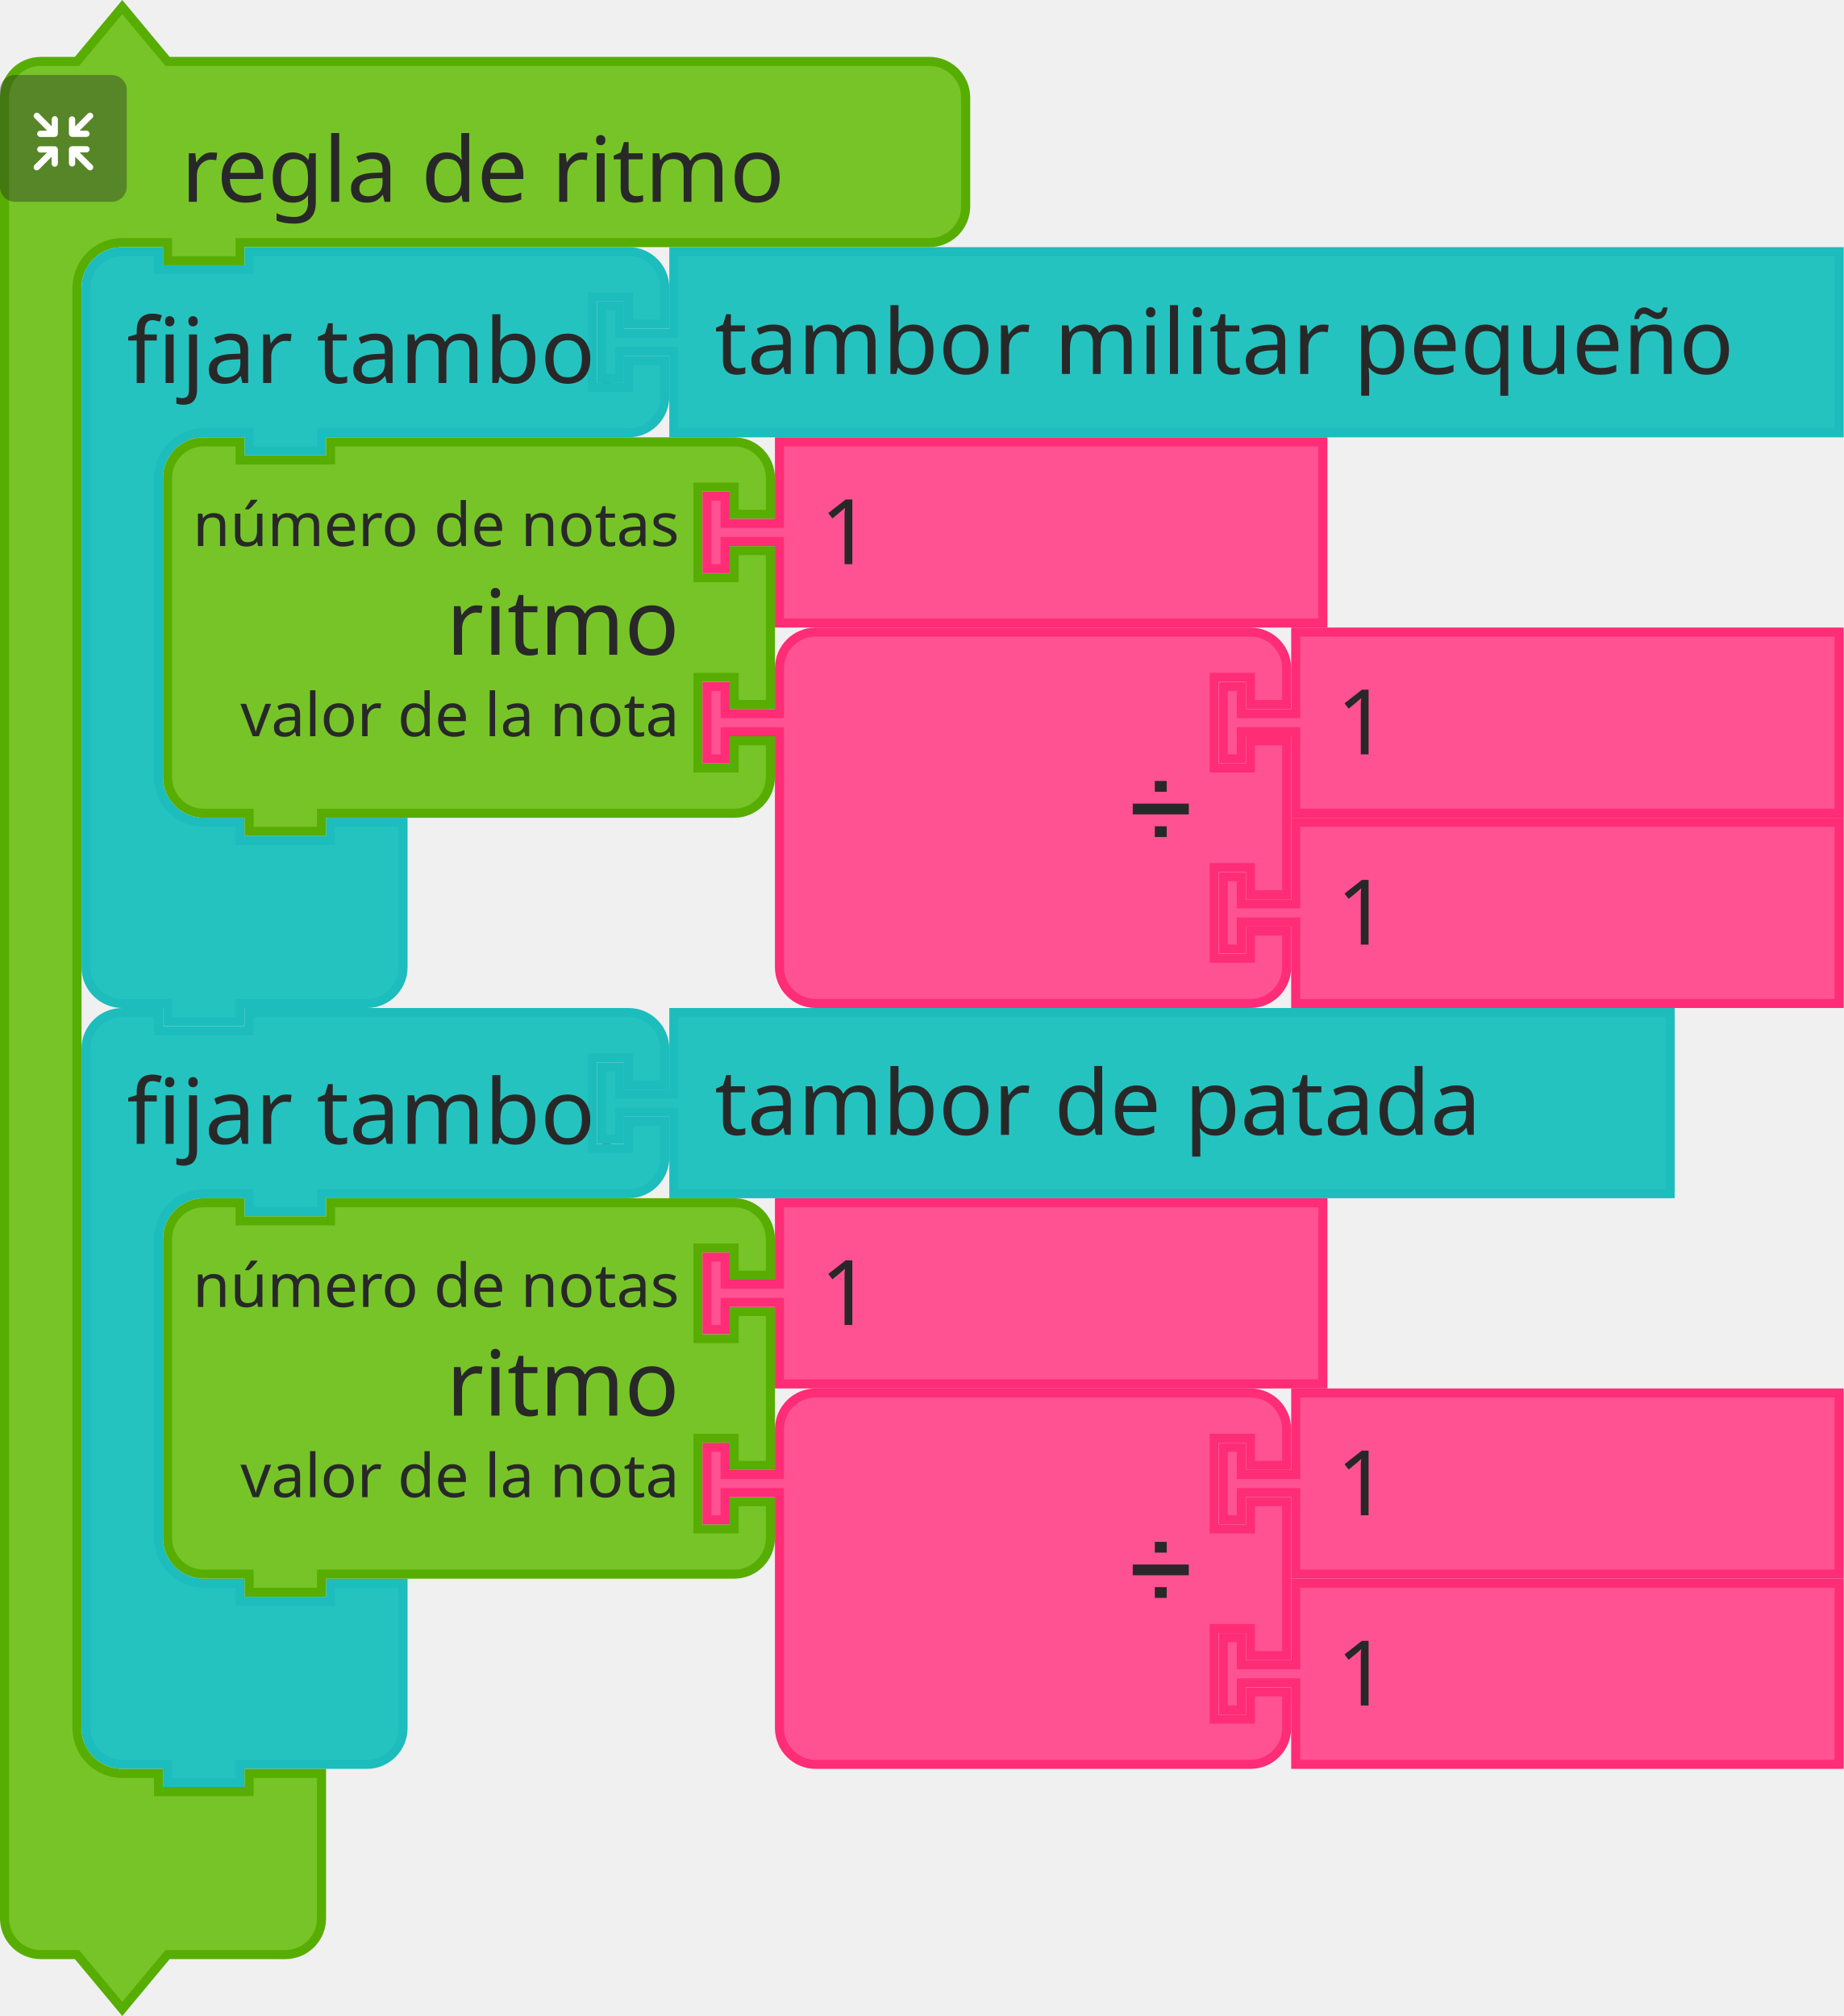
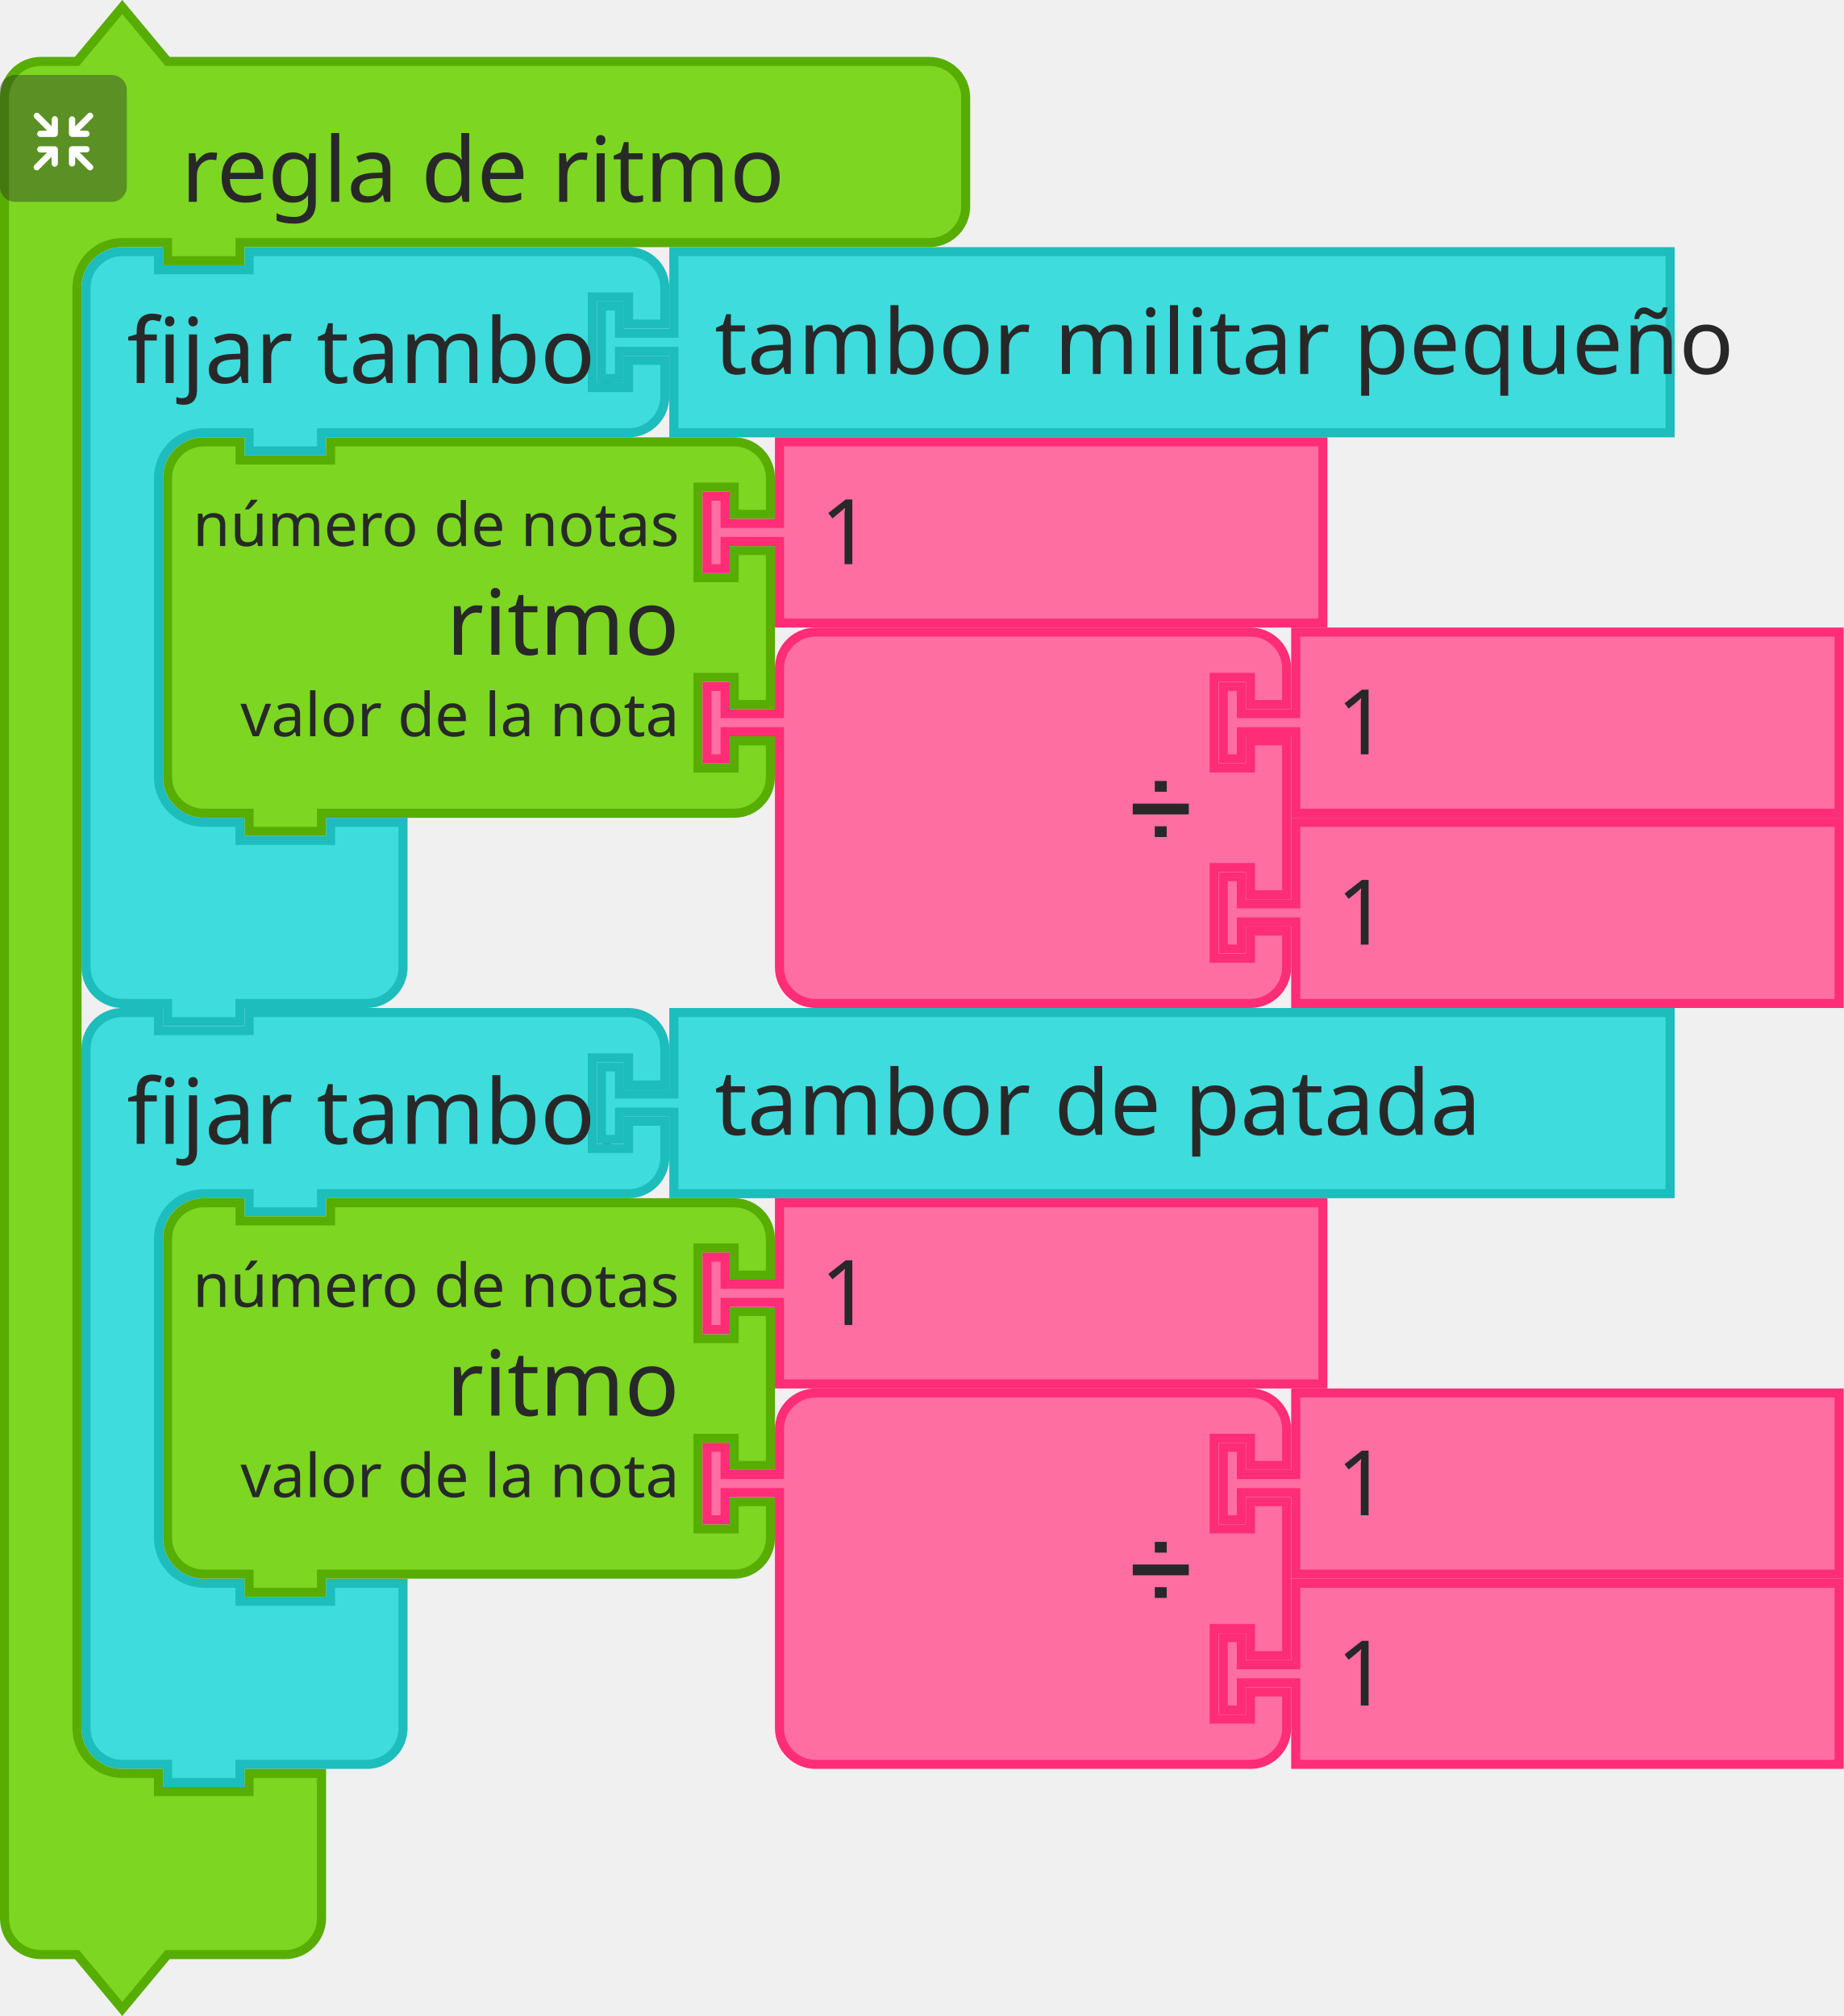
- <svg xmlns="http://www.w3.org/2000/svg" width="80.788mm" height="88.329mm" viewBox="0 0 80.788 88.329" version="1.1" id="svg11666">
+ <svg xmlns="http://www.w3.org/2000/svg" id="svg11666" version="1.1" viewBox="0 0 80.788 88.329" height="88.329mm" width="80.788mm">
  <defs id="defs11660" />
-   <g id="layer1" transform="translate(385.1453,57.3375)">
-     <g id="g10902" transform="matrix(0.2645833,0,0,0.2645833,-803.9807,-42.3261)">
-       <g id="g3576" transform="translate(1596.5,110.1855)">
-         <g id="g3574" transform="scale(1.5)">
-           <path id="path3564" style="fill:#25c3c0;fill-opacity:1;stroke:#1dbcbd;stroke-width:1;stroke-linecap:round;stroke-opacity:1" d="m 0.5,8.5 v -4 a 4,4 90 0 1 4,-4 h 4 v 2 h 10 v -2 h 9 28.901 4 a 4,4 90 0 1 4,4 v 4 h -4 v -3 h -4 v 10 h 4 v -3 h 4 v 4 a 4,4 90 0 1 -4,4 h -4 H 27.5 h -1 v 2 h -8 v -2 h -1 -4 a 5,5 90 0 0 -5,5 v 4 4 21 4 a 5,5 90 0 0 5,5 h 4 v 2 h 10 v -2 h 8 v 6 6 4 a 4,4 90 0 1 -4,4 h -4 -9 -1 v 2 h -8 v -2 h -1 -4 a 4,4 90 0 1 -4,-4 v -4 z" />
-           <text id="text3568" style="font-size:10px;font-family:sans-serif;text-anchor:start;fill:#282828">
-             <tspan id="tspan3566" y="15" x="5">fijar tambor</tspan>
+   <g transform="translate(385.1453,57.3375)" id="layer1">
+     <g transform="matrix(0.2645833,0,0,0.2645833,-803.9807,-42.3261)" id="g10902">
+       <g transform="translate(1596.5,110.1855)" id="g3576">
+         <g transform="scale(1.5)" id="g3574">
+           <path d="m 0.5,8.5 v -4 a 4,4 90 0 1 4,-4 h 4 v 2 h 10 v -2 h 9 28.901 4 a 4,4 90 0 1 4,4 v 4 h -4 v -3 h -4 v 10 h 4 v -3 h 4 v 4 a 4,4 90 0 1 -4,4 h -4 H 27.5 h -1 v 2 h -8 v -2 h -1 -4 a 5,5 90 0 0 -5,5 v 4 4 21 4 a 5,5 90 0 0 5,5 h 4 v 2 h 10 v -2 h 8 v 6 6 4 a 4,4 90 0 1 -4,4 h -4 -9 -1 v 2 h -8 v -2 h -1 -4 a 4,4 90 0 1 -4,-4 v -4 z" style="fill:#3edcdd;fill-opacity:1;stroke:#1dbcbd;stroke-width:1;stroke-linecap:round;stroke-opacity:1" id="path3564" />
+           <text style="font-size:10px;font-family:sans-serif;text-anchor:start;fill:#282828" id="text3568">
+             <tspan x="5" y="15" id="tspan3566">fijar tambor</tspan>
          </text>
-           <text id="text3572" style="font-size:6.667px;font-family:sans-serif;text-anchor:end;fill:#282828">
-             <tspan id="tspan3570" y="12" x="54" />
+           <text style="font-size:6.667px;font-family:sans-serif;text-anchor:end;fill:#282828" id="text3572">
+             <tspan x="54" y="12" id="tspan3570" />
          </text>
        </g>
      </g>
-       <g id="g3587" transform="translate(1681.852,110.1855)">
-         <g id="g3584" transform="scale(1.5)">
-           <path id="path3578" style="fill:#25c3c0;fill-opacity:1;stroke:#1dbcbd;stroke-width:1;stroke-linecap:round;stroke-opacity:1" d="m 8.5,0.5 h 110 v 20 H 8.5 v -8 -1 h -6 v 3 h -2 v -8 h 2 v 3 h 6 v -1 z" />
-           <text id="text3582" style="font-size:10px;font-family:sans-serif;text-anchor:start;fill:#282828">
-             <tspan id="tspan3580" y="14" x="13">tambor de patada</tspan>
+       <g transform="translate(1681.852,110.1855)" id="g3587">
+         <g transform="scale(1.5)" id="g3584">
+           <path d="m 8.5,0.5 h 110 v 20 H 8.5 v -8 -1 h -6 v 3 h -2 v -8 h 2 v 3 h 6 v -1 z" style="fill:#3edcdd;fill-opacity:1;stroke:#1dbcbd;stroke-width:1;stroke-linecap:round;stroke-opacity:1" id="path3578" />
+           <text style="font-size:10px;font-family:sans-serif;text-anchor:start;fill:#282828" id="text3582">
+             <tspan x="13" y="14" id="tspan3580">tambor de patada</tspan>
          </text>
        </g>
      </g>
-       <g id="g3605" transform="translate(1610,141.6855)">
-         <g id="g3603" transform="scale(1.5)">
-           <path id="path3589" style="fill:#77c428;fill-opacity:1;stroke:#57ad02;stroke-width:1;stroke-linecap:round;stroke-opacity:1" d="m 0.5,8.5 v -4 a 4,4 90 0 1 4,-4 h 4 v 2 h 10 v -2 h 40.562 4 a 4,4 90 0 1 4,4 v 4 h -4 v -3 h -4 v 10 h 4 v -3 h 4 v 17 h -4 v -3 h -4 v 10 h 4 v -3 h 4 v 4 a 4,4 90 0 1 -4,4 h -4 H 18.5 h -1 v 2 h -8 v -2 h -1 -4 a 4,4 90 0 1 -4,-4 v -4 -21 z" />
-           <text id="text3593" style="font-size:10px;font-family:sans-serif;text-anchor:end;fill:#282828">
-             <tspan id="tspan3591" y="24" x="57">ritmo</tspan>
+       <g transform="translate(1610,141.6855)" id="g3605">
+         <g transform="scale(1.5)" id="g3603">
+           <path d="m 0.5,8.5 v -4 a 4,4 90 0 1 4,-4 h 4 v 2 h 10 v -2 h 40.562 4 a 4,4 90 0 1 4,4 v 4 h -4 v -3 h -4 v 10 h 4 v -3 h 4 v 17 h -4 v -3 h -4 v 10 h 4 v -3 h 4 v 4 a 4,4 90 0 1 -4,4 h -4 H 18.5 h -1 v 2 h -8 v -2 h -1 -4 a 4,4 90 0 1 -4,-4 v -4 -21 z" style="fill:#7cd622;fill-opacity:1;stroke:#57ad02;stroke-width:1;stroke-linecap:round;stroke-opacity:1" id="path3589" />
+           <text style="font-size:10px;font-family:sans-serif;text-anchor:end;fill:#282828" id="text3593">
+             <tspan x="57" y="24" id="tspan3591">ritmo</tspan>
          </text>
-           <text id="text3597" style="font-size:6.667px;font-family:sans-serif;text-anchor:end;fill:#282828">
-             <tspan id="tspan3595" y="12" x="57">número de notas</tspan>
+           <text style="font-size:6.667px;font-family:sans-serif;text-anchor:end;fill:#282828" id="text3597">
+             <tspan x="57" y="12" id="tspan3595">número de notas</tspan>
          </text>
-           <text id="text3601" style="font-size:6.667px;font-family:sans-serif;text-anchor:end;fill:#282828">
-             <tspan id="tspan3599" y="33" x="57">valor de la nota</tspan>
+           <text style="font-size:6.667px;font-family:sans-serif;text-anchor:end;fill:#282828" id="text3601">
+             <tspan x="57" y="33" id="tspan3599">valor de la nota</tspan>
          </text>
        </g>
      </g>
-       <g id="g3615" transform="translate(1699.342,141.6855)">
-         <g id="g3613" transform="scale(1.5)">
-           <path id="path3607" style="fill:#ff5293;fill-opacity:1;stroke:#ff2c76;stroke-width:1;stroke-linecap:round;stroke-opacity:1" d="m 8.5,0.5 h 60 v 20 h -60 v -8 -1 h -6 v 3 h -2 v -8 h 2 v 3 h 6 v -1 z" />
-           <text id="text3611" style="font-size:10px;font-family:sans-serif;text-anchor:start;fill:#282828">
-             <tspan id="tspan3609" y="14" x="13">1</tspan>
+       <g transform="translate(1699.342,141.6855)" id="g3615">
+         <g transform="scale(1.5)" id="g3613">
+           <path d="m 8.5,0.5 h 60 v 20 h -60 v -8 -1 h -6 v 3 h -2 v -8 h 2 v 3 h 6 v -1 z" style="fill:#ff6ea1;fill-opacity:1;stroke:#ff2c76;stroke-width:1;stroke-linecap:round;stroke-opacity:1" id="path3607" />
+           <text style="font-size:10px;font-family:sans-serif;text-anchor:start;fill:#282828" id="text3611">
+             <tspan x="13" y="14" id="tspan3609">1</tspan>
          </text>
        </g>
      </g>
-       <g id="g3633" transform="translate(1699.342,173.1855)">
-         <g id="g3631" transform="scale(1.5)">
-           <path id="path3617" style="fill:#ff5293;fill-opacity:1;stroke:#ff2c76;stroke-width:1;stroke-linecap:round;stroke-opacity:1" d="m 8.5,8.5 v -4 a 4,4 90 0 1 4,-4 h 4 10 30 4 a 4,4 90 0 1 4,4 v 4 h -4 v -3 h -4 v 10 h 4 v -3 h 4 v 17 h -4 v -3 h -4 v 10 h 4 v -3 h 4 v 4 a 4,4 90 0 1 -4,4 h -4 -30 -10 -4 a 4,4 90 0 1 -4,-4 v -4 -21 -1 h -6 v 3 h -2 v -8 h 2 v 3 h 6 z" />
-           <text id="text3621" style="font-size:9px;font-family:sans-serif;text-anchor:end;fill:#282828">
-             <tspan id="tspan3619" y="23" x="54">➗</tspan>
+       <g transform="translate(1699.342,173.1855)" id="g3633">
+         <g transform="scale(1.5)" id="g3631">
+           <path d="m 8.5,8.5 v -4 a 4,4 90 0 1 4,-4 h 4 10 30 4 a 4,4 90 0 1 4,4 v 4 h -4 v -3 h -4 v 10 h 4 v -3 h 4 v 17 h -4 v -3 h -4 v 10 h 4 v -3 h 4 v 4 a 4,4 90 0 1 -4,4 h -4 -30 -10 -4 a 4,4 90 0 1 -4,-4 v -4 -21 -1 h -6 v 3 h -2 v -8 h 2 v 3 h 6 z" style="fill:#ff6ea1;fill-opacity:1;stroke:#ff2c76;stroke-width:1;stroke-linecap:round;stroke-opacity:1" id="path3617" />
+           <text style="font-size:9px;font-family:sans-serif;text-anchor:end;fill:#282828" id="text3621">
+             <tspan x="54" y="23" id="tspan3619">➗</tspan>
          </text>
-           <text id="text3625" style="font-size:6px;font-family:sans-serif;text-anchor:end;fill:#282828">
-             <tspan id="tspan3623" y="12" x="54" />
+           <text style="font-size:6px;font-family:sans-serif;text-anchor:end;fill:#282828" id="text3625">
+             <tspan x="54" y="12" id="tspan3623" />
          </text>
-           <text id="text3629" style="font-size:6px;font-family:sans-serif;text-anchor:end;fill:#282828">
-             <tspan id="tspan3627" y="33" x="54" />
+           <text style="font-size:6px;font-family:sans-serif;text-anchor:end;fill:#282828" id="text3629">
+             <tspan x="54" y="33" id="tspan3627" />
          </text>
        </g>
      </g>
-       <g id="g3643" transform="translate(1784.842,173.1855)">
-         <g id="g3641" transform="scale(1.5)">
-           <path id="path3635" style="fill:#ff5293;fill-opacity:1;stroke:#ff2c76;stroke-width:1;stroke-linecap:round;stroke-opacity:1" d="m 8.5,0.5 h 60 v 20 h -60 v -8 -1 h -6 v 3 h -2 v -8 h 2 v 3 h 6 v -1 z" />
-           <text id="text3639" style="font-size:10px;font-family:sans-serif;text-anchor:start;fill:#282828">
-             <tspan id="tspan3637" y="14" x="13">1</tspan>
+       <g transform="translate(1784.842,173.1855)" id="g3643">
+         <g transform="scale(1.5)" id="g3641">
+           <path d="m 8.5,0.5 h 60 v 20 h -60 v -8 -1 h -6 v 3 h -2 v -8 h 2 v 3 h 6 v -1 z" style="fill:#ff6ea1;fill-opacity:1;stroke:#ff2c76;stroke-width:1;stroke-linecap:round;stroke-opacity:1" id="path3635" />
+           <text style="font-size:10px;font-family:sans-serif;text-anchor:start;fill:#282828" id="text3639">
+             <tspan x="13" y="14" id="tspan3637">1</tspan>
          </text>
        </g>
      </g>
-       <g id="g3653" transform="translate(1784.842,204.6855)">
-         <g id="g3651" transform="scale(1.5)">
-           <path id="path3645" style="fill:#ff5293;fill-opacity:1;stroke:#ff2c76;stroke-width:1;stroke-linecap:round;stroke-opacity:1" d="m 8.5,0.5 h 60 v 20 h -60 v -8 -1 h -6 v 3 h -2 v -8 h 2 v 3 h 6 v -1 z" />
-           <text id="text3649" style="font-size:10px;font-family:sans-serif;text-anchor:start;fill:#282828">
-             <tspan id="tspan3647" y="14" x="13">1</tspan>
+       <g transform="translate(1784.842,204.6855)" id="g3653">
+         <g transform="scale(1.5)" id="g3651">
+           <path d="m 8.5,0.5 h 60 v 20 h -60 v -8 -1 h -6 v 3 h -2 v -8 h 2 v 3 h 6 v -1 z" style="fill:#ff6ea1;fill-opacity:1;stroke:#ff2c76;stroke-width:1;stroke-linecap:round;stroke-opacity:1" id="path3645" />
+           <text style="font-size:10px;font-family:sans-serif;text-anchor:start;fill:#282828" id="text3649">
+             <tspan x="13" y="14" id="tspan3647">1</tspan>
          </text>
        </g>
      </g>
      <g id="g3683">
-         <g id="g3663" transform="translate(1583,-56.31448)">
-           <g id="g3661" transform="scale(1.5)">
-             <path id="path3655" style="fill:#77c428;fill-opacity:1;stroke:#57ad02;stroke-width:1;stroke-linecap:round;stroke-opacity:1" d="m 0.5,14.5 v -4 a 4,4 90 0 1 4,-4 h 4 l 5,-6 5,6 h 9 71.123 4 a 4,4 90 0 1 4,4 v 4 4 4 a 4,4 90 0 1 -4,4 H 98.623 27.5 h -1 v 2 h -8 v -2 h -1 -4 a 5,5 90 0 0 -5,5 v 4 4 147 4 a 5,5 90 0 0 5,5 h 4 v 2 h 10 v -2 h 8 v 6 6 4 a 4,4 90 0 1 -4,4 h -4 -9 l -5,6 -5,-6 h -4 a 4,4 90 0 1 -4,-4 v -4 z" />
-             <text id="text3659" style="font-size:10px;font-family:sans-serif;text-anchor:start;fill:#282828">
-               <tspan id="tspan3657" y="22" x="20">regla de ritmo</tspan>
+         <g transform="translate(1583,-56.31448)" id="g3663">
+           <g transform="scale(1.5)" id="g3661">
+             <path d="m 0.5,14.5 v -4 a 4,4 90 0 1 4,-4 h 4 l 5,-6 5,6 h 9 71.123 4 a 4,4 90 0 1 4,4 v 4 4 4 a 4,4 90 0 1 -4,4 H 98.623 27.5 h -1 v 2 h -8 v -2 h -1 -4 a 5,5 90 0 0 -5,5 v 4 4 147 4 a 5,5 90 0 0 5,5 h 4 v 2 h 10 v -2 h 8 v 6 6 4 a 4,4 90 0 1 -4,4 h -4 -9 l -5,6 -5,-6 h -4 a 4,4 90 0 1 -4,-4 v -4 z" style="fill:#7cd622;fill-opacity:1;stroke:#57ad02;stroke-width:1;stroke-linecap:round;stroke-opacity:1" id="path3655" />
+             <text style="font-size:10px;font-family:sans-serif;text-anchor:start;fill:#282828" id="text3659">
+               <tspan x="20" y="22" id="tspan3657">regla de ritmo</tspan>
            </text>
          </g>
        </g>
-         <g id="g3681" transform="matrix(0.5,0,0,0.5,1583,-44.31448)">
-           <g id="g3679" style="isolation:isolate">
-             <g data-name="レイヤー 2" id="g3677">
+         <g transform="matrix(0.5,0,0,0.5,1583,-44.31448)" id="g3681">
+           <g style="isolation:isolate" id="g3679">
+             <g id="g3677" data-name="レイヤー 2">
              <g id="g3675">
-                 <rect id="rect3665" style="opacity:0.4;mix-blend-mode:multiply;fill:#292929" ry="5" rx="5" height="42" width="42" x="0" y="0" />
-                 <path id="path3667" style="fill:#ffffff" d="m 30.56,29.8 -4.17,-4.16 h 2.26 a 1.035,1.035 0 1 0 0,-2.07 h -4.71 a 1.08,1.08 0 0 0 -1.11,1 v 0 c 0,0 0,0 0,0.06 v 4.64 0 a 1.04,1.04 0 1 0 2.08,0 v -2.19 l 4.19,4.19 a 1,1 0 0 0 1.46,0 1,1 0 0 0 0,-1.47 z" />
-                 <path id="path3669" style="fill:#ffffff" d="m 19.17,24.6 a 1.08,1.08 0 0 0 -1.11,-1 h -4.71 a 1.035,1.035 0 1 0 0,2.07 h 2.25 l -4.16,4.13 a 1.039,1.039 0 0 0 1.47,1.47 l 4.18,-4.19 v 2.26 a 1.04,1.04 0 1 0 2.08,0 V 24.7 c 0,0 0,0 0,-0.06 a 0.08,0.08 0 0 1 0,-0.04 z" />
-                 <path id="path3671" style="fill:#ffffff" d="m 23.94,20.5 h 4.7 a 1.04,1.04 0 1 0 0,-2.08 h -2.25 l 4.17,-4.16 a 1,1 0 0 0 0,-1.47 1,1 0 0 0 -1.46,0 L 24.91,17 v -2.28 a 1.04,1.04 0 1 0 -2.08,0 v 4.64 a 0.43,0.43 0 0 0 0,0.05 v 0.05 a 1.09,1.09 0 0 0 1.11,1.04 z" />
-                 <path id="path3673" style="fill:#ffffff" d="m 18.13,13.62 a 1.08,1.08 0 0 0 -1,1.09 V 17 l -4.18,-4.19 a 1,1 0 0 0 -1.47,0 1,1 0 0 0 0,1.46 l 4.16,4.17 h -2.29 a 1.04,1.04 0 1 0 0,2.08 h 4.71 a 1.09,1.09 0 0 0 1.11,-1 c 0,0 0,0 0,-0.06 v -4.75 a 1.07,1.07 0 0 0 -1.04,-1.09 z" />
+                 <rect y="0" x="0" width="42" height="42" rx="5" ry="5" style="opacity:0.4;mix-blend-mode:multiply;fill:#292929" id="rect3665" />
+                 <path d="m 30.56,29.8 -4.17,-4.16 h 2.26 a 1.035,1.035 0 1 0 0,-2.07 h -4.71 a 1.08,1.08 0 0 0 -1.11,1 v 0 c 0,0 0,0 0,0.06 v 4.64 0 a 1.04,1.04 0 1 0 2.08,0 v -2.19 l 4.19,4.19 a 1,1 0 0 0 1.46,0 1,1 0 0 0 0,-1.47 z" style="fill:#ffffff" id="path3667" />
+                 <path d="m 19.17,24.6 a 1.08,1.08 0 0 0 -1.11,-1 h -4.71 a 1.035,1.035 0 1 0 0,2.07 h 2.25 l -4.16,4.13 a 1.039,1.039 0 0 0 1.47,1.47 l 4.18,-4.19 v 2.26 a 1.04,1.04 0 1 0 2.08,0 V 24.7 c 0,0 0,0 0,-0.06 a 0.08,0.08 0 0 1 0,-0.04 z" style="fill:#ffffff" id="path3669" />
+                 <path d="m 23.94,20.5 h 4.7 a 1.04,1.04 0 1 0 0,-2.08 h -2.25 l 4.17,-4.16 a 1,1 0 0 0 0,-1.47 1,1 0 0 0 -1.46,0 L 24.91,17 v -2.28 a 1.04,1.04 0 1 0 -2.08,0 v 4.64 a 0.43,0.43 0 0 0 0,0.05 v 0.05 a 1.09,1.09 0 0 0 1.11,1.04 z" style="fill:#ffffff" id="path3671" />
+                 <path d="m 18.13,13.62 a 1.08,1.08 0 0 0 -1,1.09 V 17 l -4.18,-4.19 a 1,1 0 0 0 -1.47,0 1,1 0 0 0 0,1.46 l 4.16,4.17 h -2.29 a 1.04,1.04 0 1 0 0,2.08 h 4.71 a 1.09,1.09 0 0 0 1.11,-1 c 0,0 0,0 0,-0.06 v -4.75 a 1.07,1.07 0 0 0 -1.04,-1.09 z" style="fill:#ffffff" id="path3673" />
              </g>
            </g>
          </g>
        </g>
      </g>
-       <g id="g3697" transform="translate(1596.5,-15.81448)">
-         <g id="g3695" transform="scale(1.5)">
-           <path id="path3685" style="fill:#25c3c0;fill-opacity:1;stroke:#1dbcbd;stroke-width:1;stroke-linecap:round;stroke-opacity:1" d="m 0.5,8.5 v -4 a 4,4 90 0 1 4,-4 h 4 v 2 h 10 v -2 h 9 28.901 4 a 4,4 90 0 1 4,4 v 4 h -4 v -3 h -4 v 10 h 4 v -3 h 4 v 4 a 4,4 90 0 1 -4,4 h -4 H 27.5 h -1 v 2 h -8 v -2 h -1 -4 a 5,5 90 0 0 -5,5 v 4 4 21 4 a 5,5 90 0 0 5,5 h 4 v 2 h 10 v -2 h 8 v 6 6 4 a 4,4 90 0 1 -4,4 h -4 -9 -1 v 2 h -8 v -2 h -1 -4 a 4,4 90 0 1 -4,-4 v -4 z" />
-           <text id="text3689" style="font-size:10px;font-family:sans-serif;text-anchor:start;fill:#282828">
-             <tspan id="tspan3687" y="15" x="5">fijar tambor</tspan>
+       <g transform="translate(1596.5,-15.81448)" id="g3697">
+         <g transform="scale(1.5)" id="g3695">
+           <path d="m 0.5,8.5 v -4 a 4,4 90 0 1 4,-4 h 4 v 2 h 10 v -2 h 9 28.901 4 a 4,4 90 0 1 4,4 v 4 h -4 v -3 h -4 v 10 h 4 v -3 h 4 v 4 a 4,4 90 0 1 -4,4 h -4 H 27.5 h -1 v 2 h -8 v -2 h -1 -4 a 5,5 90 0 0 -5,5 v 4 4 21 4 a 5,5 90 0 0 5,5 h 4 v 2 h 10 v -2 h 8 v 6 6 4 a 4,4 90 0 1 -4,4 h -4 -9 -1 v 2 h -8 v -2 h -1 -4 a 4,4 90 0 1 -4,-4 v -4 z" style="fill:#3edcdd;fill-opacity:1;stroke:#1dbcbd;stroke-width:1;stroke-linecap:round;stroke-opacity:1" id="path3685" />
+           <text style="font-size:10px;font-family:sans-serif;text-anchor:start;fill:#282828" id="text3689">
+             <tspan x="5" y="15" id="tspan3687">fijar tambor</tspan>
          </text>
-           <text id="text3693" style="font-size:6.667px;font-family:sans-serif;text-anchor:end;fill:#282828">
-             <tspan id="tspan3691" y="12" x="54" />
+           <text style="font-size:6.667px;font-family:sans-serif;text-anchor:end;fill:#282828" id="text3693">
+             <tspan x="54" y="12" id="tspan3691" />
          </text>
        </g>
      </g>
-       <g id="g3707" transform="translate(1681.852,-15.81448)">
-         <g id="g3705" transform="scale(1.5)">
-           <path id="path3699" style="fill:#25c3c0;fill-opacity:1;stroke:#1dbcbd;stroke-width:1;stroke-linecap:round;stroke-opacity:1" d="m 8.5,0.5 h 128.667 v 20 H 8.5 v -8 -1 h -6 v 3 h -2 v -8 h 2 v 3 h 6 v -1 z" />
-           <text id="text3703" style="font-size:10px;font-family:sans-serif;text-anchor:start;fill:#282828">
-             <tspan id="tspan3701" y="14" x="13">tambor militar pequeño</tspan>
+       <g transform="translate(1681.852,-15.81448)" id="g3707">
+         <g transform="scale(1.5)" id="g3705">
+           <path d="m 8.5,0.5 h 110 v 20 H 8.5 v -8 -1 h -6 v 3 h -2 v -8 h 2 v 3 h 6 v -1 z" style="fill:#3edcdd;fill-opacity:1;stroke:#1dbcbd;stroke-width:1;stroke-linecap:round;stroke-opacity:1" id="path3699" />
+           <text style="font-size:10px;font-family:sans-serif;text-anchor:start;fill:#282828" id="text3703">
+             <tspan x="13" y="14" id="tspan3701">tambor militar pequeño</tspan>
          </text>
        </g>
      </g>
-       <g id="g3725" transform="translate(1610,15.68552)">
-         <g id="g3723" transform="scale(1.5)">
-           <path id="path3709" style="fill:#77c428;fill-opacity:1;stroke:#57ad02;stroke-width:1;stroke-linecap:round;stroke-opacity:1" d="m 0.5,8.5 v -4 a 4,4 90 0 1 4,-4 h 4 v 2 h 10 v -2 h 40.562 4 a 4,4 90 0 1 4,4 v 4 h -4 v -3 h -4 v 10 h 4 v -3 h 4 v 17 h -4 v -3 h -4 v 10 h 4 v -3 h 4 v 4 a 4,4 90 0 1 -4,4 h -4 H 18.5 h -1 v 2 h -8 v -2 h -1 -4 a 4,4 90 0 1 -4,-4 v -4 -21 z" />
-           <text id="text3713" style="font-size:10px;font-family:sans-serif;text-anchor:end;fill:#282828">
-             <tspan id="tspan3711" y="24" x="57">ritmo</tspan>
+       <g transform="translate(1610,15.68552)" id="g3725">
+         <g transform="scale(1.5)" id="g3723">
+           <path d="m 0.5,8.5 v -4 a 4,4 90 0 1 4,-4 h 4 v 2 h 10 v -2 h 40.562 4 a 4,4 90 0 1 4,4 v 4 h -4 v -3 h -4 v 10 h 4 v -3 h 4 v 17 h -4 v -3 h -4 v 10 h 4 v -3 h 4 v 4 a 4,4 90 0 1 -4,4 h -4 H 18.5 h -1 v 2 h -8 v -2 h -1 -4 a 4,4 90 0 1 -4,-4 v -4 -21 z" style="fill:#7cd622;fill-opacity:1;stroke:#57ad02;stroke-width:1;stroke-linecap:round;stroke-opacity:1" id="path3709" />
+           <text style="font-size:10px;font-family:sans-serif;text-anchor:end;fill:#282828" id="text3713">
+             <tspan x="57" y="24" id="tspan3711">ritmo</tspan>
          </text>
-           <text id="text3717" style="font-size:6.667px;font-family:sans-serif;text-anchor:end;fill:#282828">
-             <tspan id="tspan3715" y="12" x="57">número de notas</tspan>
+           <text style="font-size:6.667px;font-family:sans-serif;text-anchor:end;fill:#282828" id="text3717">
+             <tspan x="57" y="12" id="tspan3715">número de notas</tspan>
          </text>
-           <text id="text3721" style="font-size:6.667px;font-family:sans-serif;text-anchor:end;fill:#282828">
-             <tspan id="tspan3719" y="33" x="57">valor de la nota</tspan>
+           <text style="font-size:6.667px;font-family:sans-serif;text-anchor:end;fill:#282828" id="text3721">
+             <tspan x="57" y="33" id="tspan3719">valor de la nota</tspan>
          </text>
        </g>
      </g>
-       <g id="g3735" transform="translate(1699.342,15.68552)">
-         <g id="g3733" transform="scale(1.5)">
-           <path id="path3727" style="fill:#ff5293;fill-opacity:1;stroke:#ff2c76;stroke-width:1;stroke-linecap:round;stroke-opacity:1" d="m 8.5,0.5 h 60 v 20 h -60 v -8 -1 h -6 v 3 h -2 v -8 h 2 v 3 h 6 v -1 z" />
-           <text id="text3731" style="font-size:10px;font-family:sans-serif;text-anchor:start;fill:#282828">
-             <tspan id="tspan3729" y="14" x="13">1</tspan>
+       <g transform="translate(1699.342,15.68552)" id="g3735">
+         <g transform="scale(1.5)" id="g3733">
+           <path d="m 8.5,0.5 h 60 v 20 h -60 v -8 -1 h -6 v 3 h -2 v -8 h 2 v 3 h 6 v -1 z" style="fill:#ff6ea1;fill-opacity:1;stroke:#ff2c76;stroke-width:1;stroke-linecap:round;stroke-opacity:1" id="path3727" />
+           <text style="font-size:10px;font-family:sans-serif;text-anchor:start;fill:#282828" id="text3731">
+             <tspan x="13" y="14" id="tspan3729">1</tspan>
          </text>
        </g>
      </g>
-       <g id="g3753" transform="translate(1699.342,47.18552)">
-         <g id="g3751" transform="scale(1.5)">
-           <path id="path3737" style="fill:#ff5293;fill-opacity:1;stroke:#ff2c76;stroke-width:1;stroke-linecap:round;stroke-opacity:1" d="m 8.5,8.5 v -4 a 4,4 90 0 1 4,-4 h 4 10 30 4 a 4,4 90 0 1 4,4 v 4 h -4 v -3 h -4 v 10 h 4 v -3 h 4 v 17 h -4 v -3 h -4 v 10 h 4 v -3 h 4 v 4 a 4,4 90 0 1 -4,4 h -4 -30 -10 -4 a 4,4 90 0 1 -4,-4 v -4 -21 -1 h -6 v 3 h -2 v -8 h 2 v 3 h 6 z" />
-           <text id="text3741" style="font-size:9px;font-family:sans-serif;text-anchor:end;fill:#282828">
-             <tspan id="tspan3739" y="23" x="54">➗</tspan>
+       <g transform="translate(1699.342,47.18552)" id="g3753">
+         <g transform="scale(1.5)" id="g3751">
+           <path d="m 8.5,8.5 v -4 a 4,4 90 0 1 4,-4 h 4 10 30 4 a 4,4 90 0 1 4,4 v 4 h -4 v -3 h -4 v 10 h 4 v -3 h 4 v 17 h -4 v -3 h -4 v 10 h 4 v -3 h 4 v 4 a 4,4 90 0 1 -4,4 h -4 -30 -10 -4 a 4,4 90 0 1 -4,-4 v -4 -21 -1 h -6 v 3 h -2 v -8 h 2 v 3 h 6 z" style="fill:#ff6ea1;fill-opacity:1;stroke:#ff2c76;stroke-width:1;stroke-linecap:round;stroke-opacity:1" id="path3737" />
+           <text style="font-size:9px;font-family:sans-serif;text-anchor:end;fill:#282828" id="text3741">
+             <tspan x="54" y="23" id="tspan3739">➗</tspan>
          </text>
-           <text id="text3745" style="font-size:6px;font-family:sans-serif;text-anchor:end;fill:#282828">
-             <tspan id="tspan3743" y="12" x="54" />
+           <text style="font-size:6px;font-family:sans-serif;text-anchor:end;fill:#282828" id="text3745">
+             <tspan x="54" y="12" id="tspan3743" />
          </text>
-           <text id="text3749" style="font-size:6px;font-family:sans-serif;text-anchor:end;fill:#282828">
-             <tspan id="tspan3747" y="33" x="54" />
+           <text style="font-size:6px;font-family:sans-serif;text-anchor:end;fill:#282828" id="text3749">
+             <tspan x="54" y="33" id="tspan3747" />
          </text>
        </g>
      </g>
-       <g id="g3763" transform="translate(1784.842,47.18552)">
-         <g id="g3761" transform="scale(1.5)">
-           <path id="path3755" style="fill:#ff5293;fill-opacity:1;stroke:#ff2c76;stroke-width:1;stroke-linecap:round;stroke-opacity:1" d="m 8.5,0.5 h 60 v 20 h -60 v -8 -1 h -6 v 3 h -2 v -8 h 2 v 3 h 6 v -1 z" />
-           <text id="text3759" style="font-size:10px;font-family:sans-serif;text-anchor:start;fill:#282828">
-             <tspan id="tspan3757" y="14" x="13">1</tspan>
+       <g transform="translate(1784.842,47.18552)" id="g3763">
+         <g transform="scale(1.5)" id="g3761">
+           <path d="m 8.5,0.5 h 60 v 20 h -60 v -8 -1 h -6 v 3 h -2 v -8 h 2 v 3 h 6 v -1 z" style="fill:#ff6ea1;fill-opacity:1;stroke:#ff2c76;stroke-width:1;stroke-linecap:round;stroke-opacity:1" id="path3755" />
+           <text style="font-size:10px;font-family:sans-serif;text-anchor:start;fill:#282828" id="text3759">
+             <tspan x="13" y="14" id="tspan3757">1</tspan>
          </text>
        </g>
      </g>
-       <g id="g3773" transform="translate(1784.842,78.68552)">
-         <g id="g3771" transform="scale(1.5)">
-           <path id="path3765" style="fill:#ff5293;fill-opacity:1;stroke:#ff2c76;stroke-width:1;stroke-linecap:round;stroke-opacity:1" d="m 8.5,0.5 h 60 v 20 h -60 v -8 -1 h -6 v 3 h -2 v -8 h 2 v 3 h 6 v -1 z" />
-           <text id="text3769" style="font-size:10px;font-family:sans-serif;text-anchor:start;fill:#282828">
-             <tspan id="tspan3767" y="14" x="13">1</tspan>
+       <g transform="translate(1784.842,78.68552)" id="g3773">
+         <g transform="scale(1.5)" id="g3771">
+           <path d="m 8.5,0.5 h 60 v 20 h -60 v -8 -1 h -6 v 3 h -2 v -8 h 2 v 3 h 6 v -1 z" style="fill:#ff6ea1;fill-opacity:1;stroke:#ff2c76;stroke-width:1;stroke-linecap:round;stroke-opacity:1" id="path3765" />
+           <text style="font-size:10px;font-family:sans-serif;text-anchor:start;fill:#282828" id="text3769">
+             <tspan x="13" y="14" id="tspan3767">1</tspan>
          </text>
        </g>
      </g>
    </g>
  </g>
</svg>
